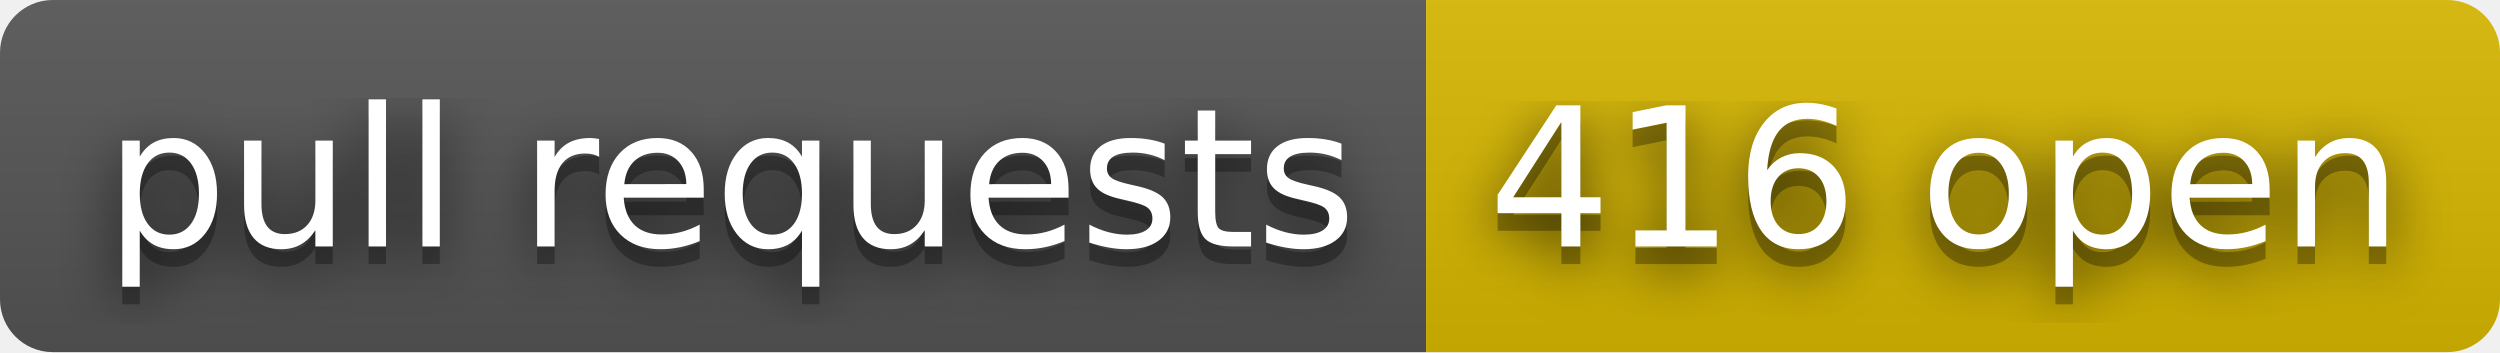
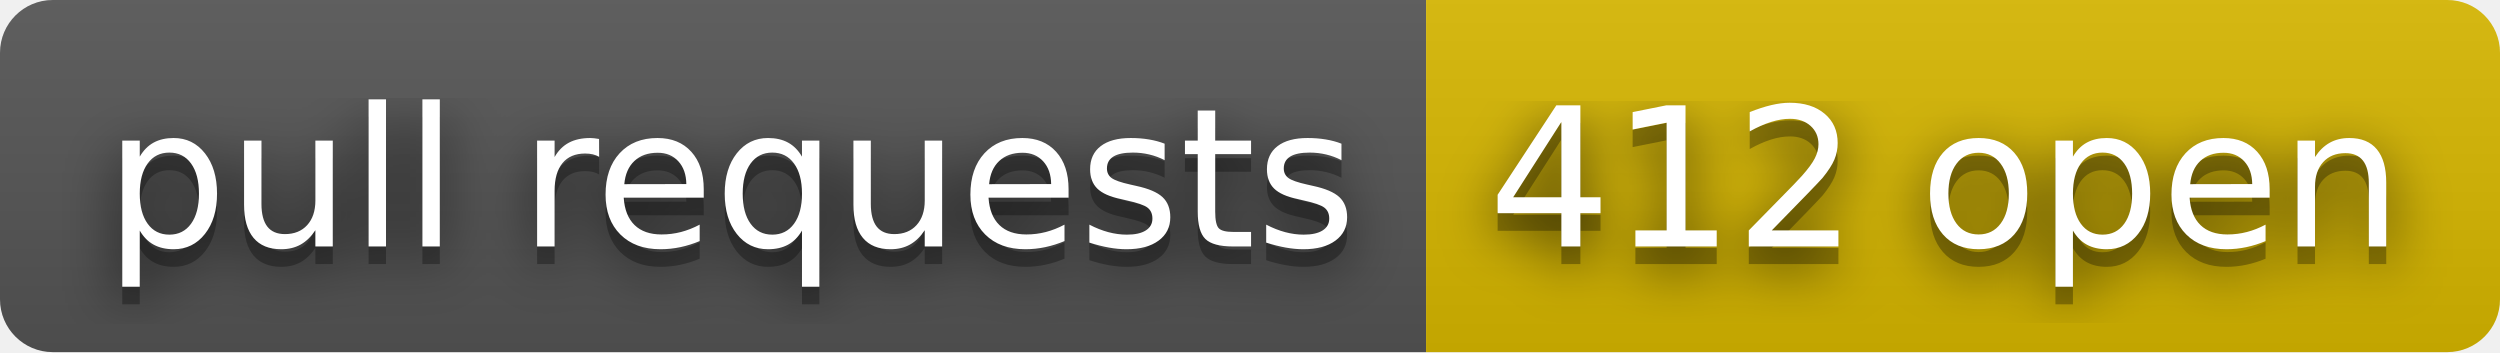
- <svg xmlns="http://www.w3.org/2000/svg" width="142" height="20" role="img" aria-label="pull requests: 416 open">
+ <svg xmlns="http://www.w3.org/2000/svg" width="142" height="20" role="img" aria-label="pull requests: 412 open">
  <filter id="blur">
    <feGaussianBlur stdDeviation="16" />
  </filter>
  <linearGradient id="s" x2="0" y2="100%">
    <stop offset="0" stop-color="#bbb" stop-opacity=".1" />
    <stop offset="1" stop-opacity=".1" />
  </linearGradient>
  <clipPath id="r">
    <rect width="142" height="20" rx="3" />
  </clipPath>
  <g clip-path="url(#r)">
    <rect width="81" height="20" fill="#555" />
    <rect x="81" width="61" height="20" fill="#d8b800" />
    <rect width="142" height="20" fill="url(#s)" />
  </g>
  <g fill="#fff" text-anchor="middle" font-family="Verdana,Geneva,DejaVu Sans,sans-serif" text-rendering="geometricPrecision" font-size="110">
    <g transform="scale(.1)">
      <g aria-hidden="true" fill="#010101">
        <text x="415" y="150" fill-opacity=".8" filter="url(#blur)" textLength="710">pull requests</text>
        <text x="415" y="150" fill-opacity=".3" textLength="710">pull requests</text>
      </g>
      <text x="415" y="140" textLength="710">pull requests</text>
    </g>
    <g transform="scale(.1)">
      <g aria-hidden="true" fill="#010101">
-         <text x="1105" y="150" fill-opacity=".8" filter="url(#blur)" textLength="510">416 open</text>
-         <text x="1105" y="150" fill-opacity=".3" textLength="510">416 open</text>
+         <text x="1105" y="150" fill-opacity=".8" filter="url(#blur)" textLength="510">412 open</text>
+         <text x="1105" y="150" fill-opacity=".3" textLength="510">412 open</text>
      </g>
-       <text x="1105" y="140" textLength="510">416 open</text>
+       <text x="1105" y="140" textLength="510">412 open</text>
    </g>
  </g>
</svg>
